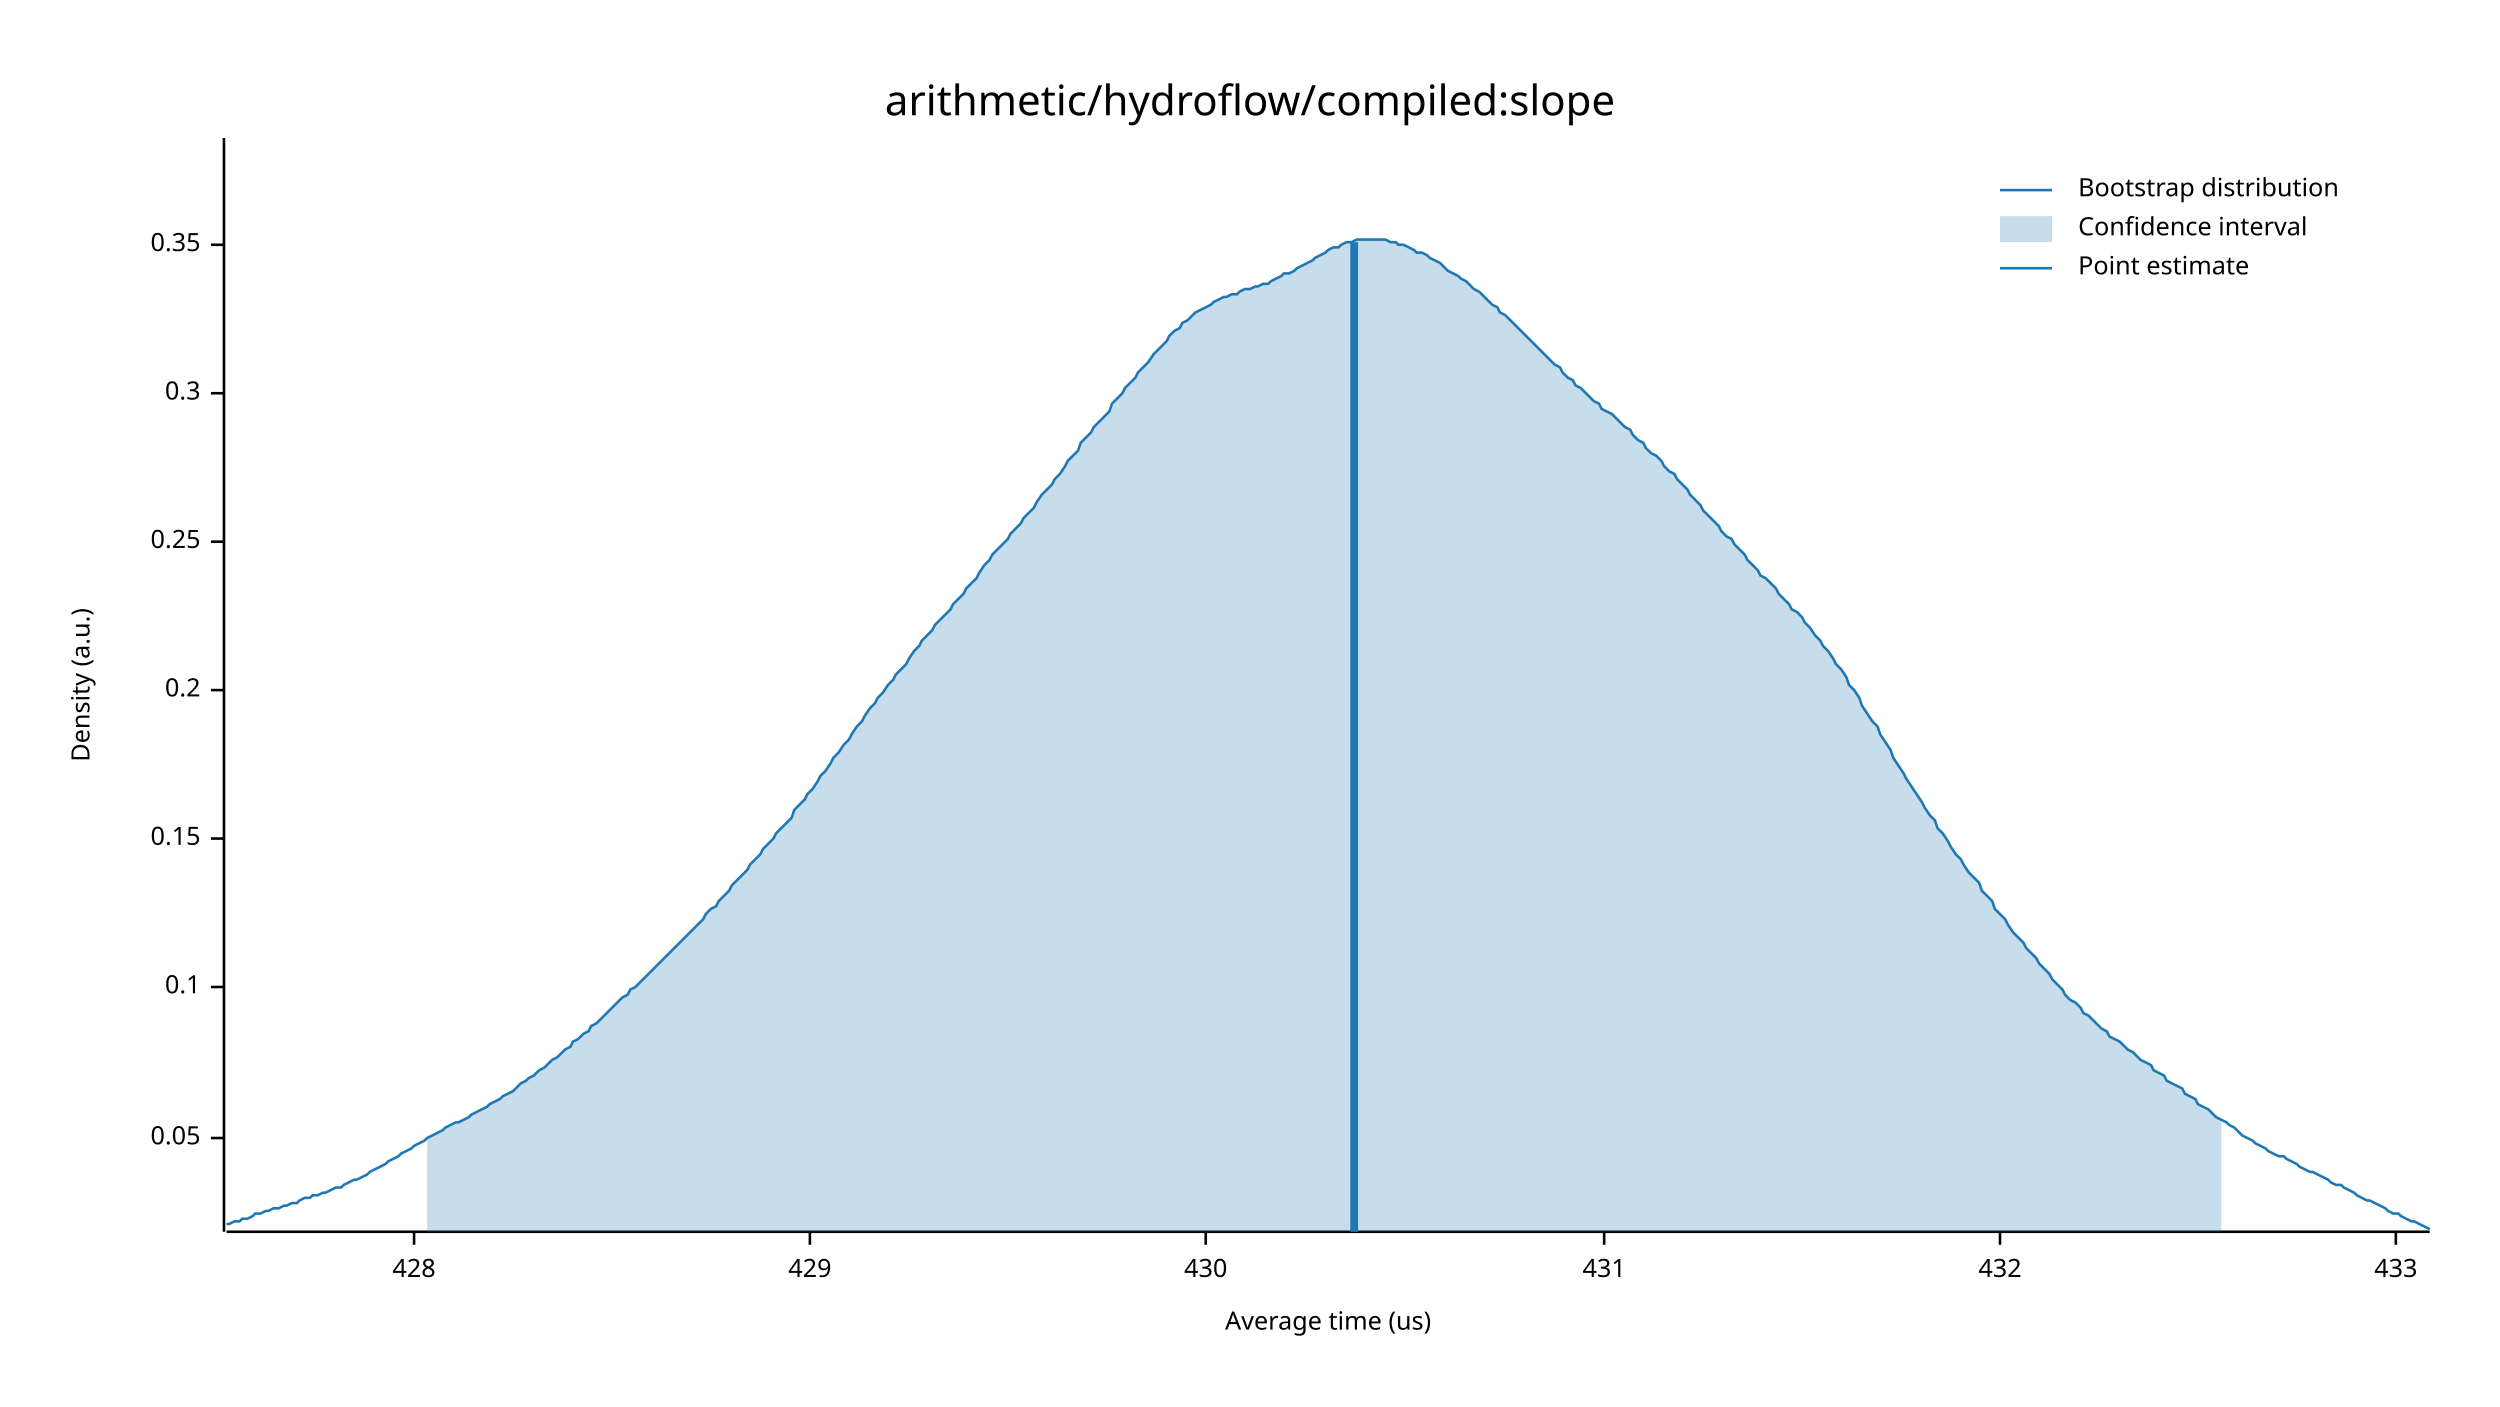
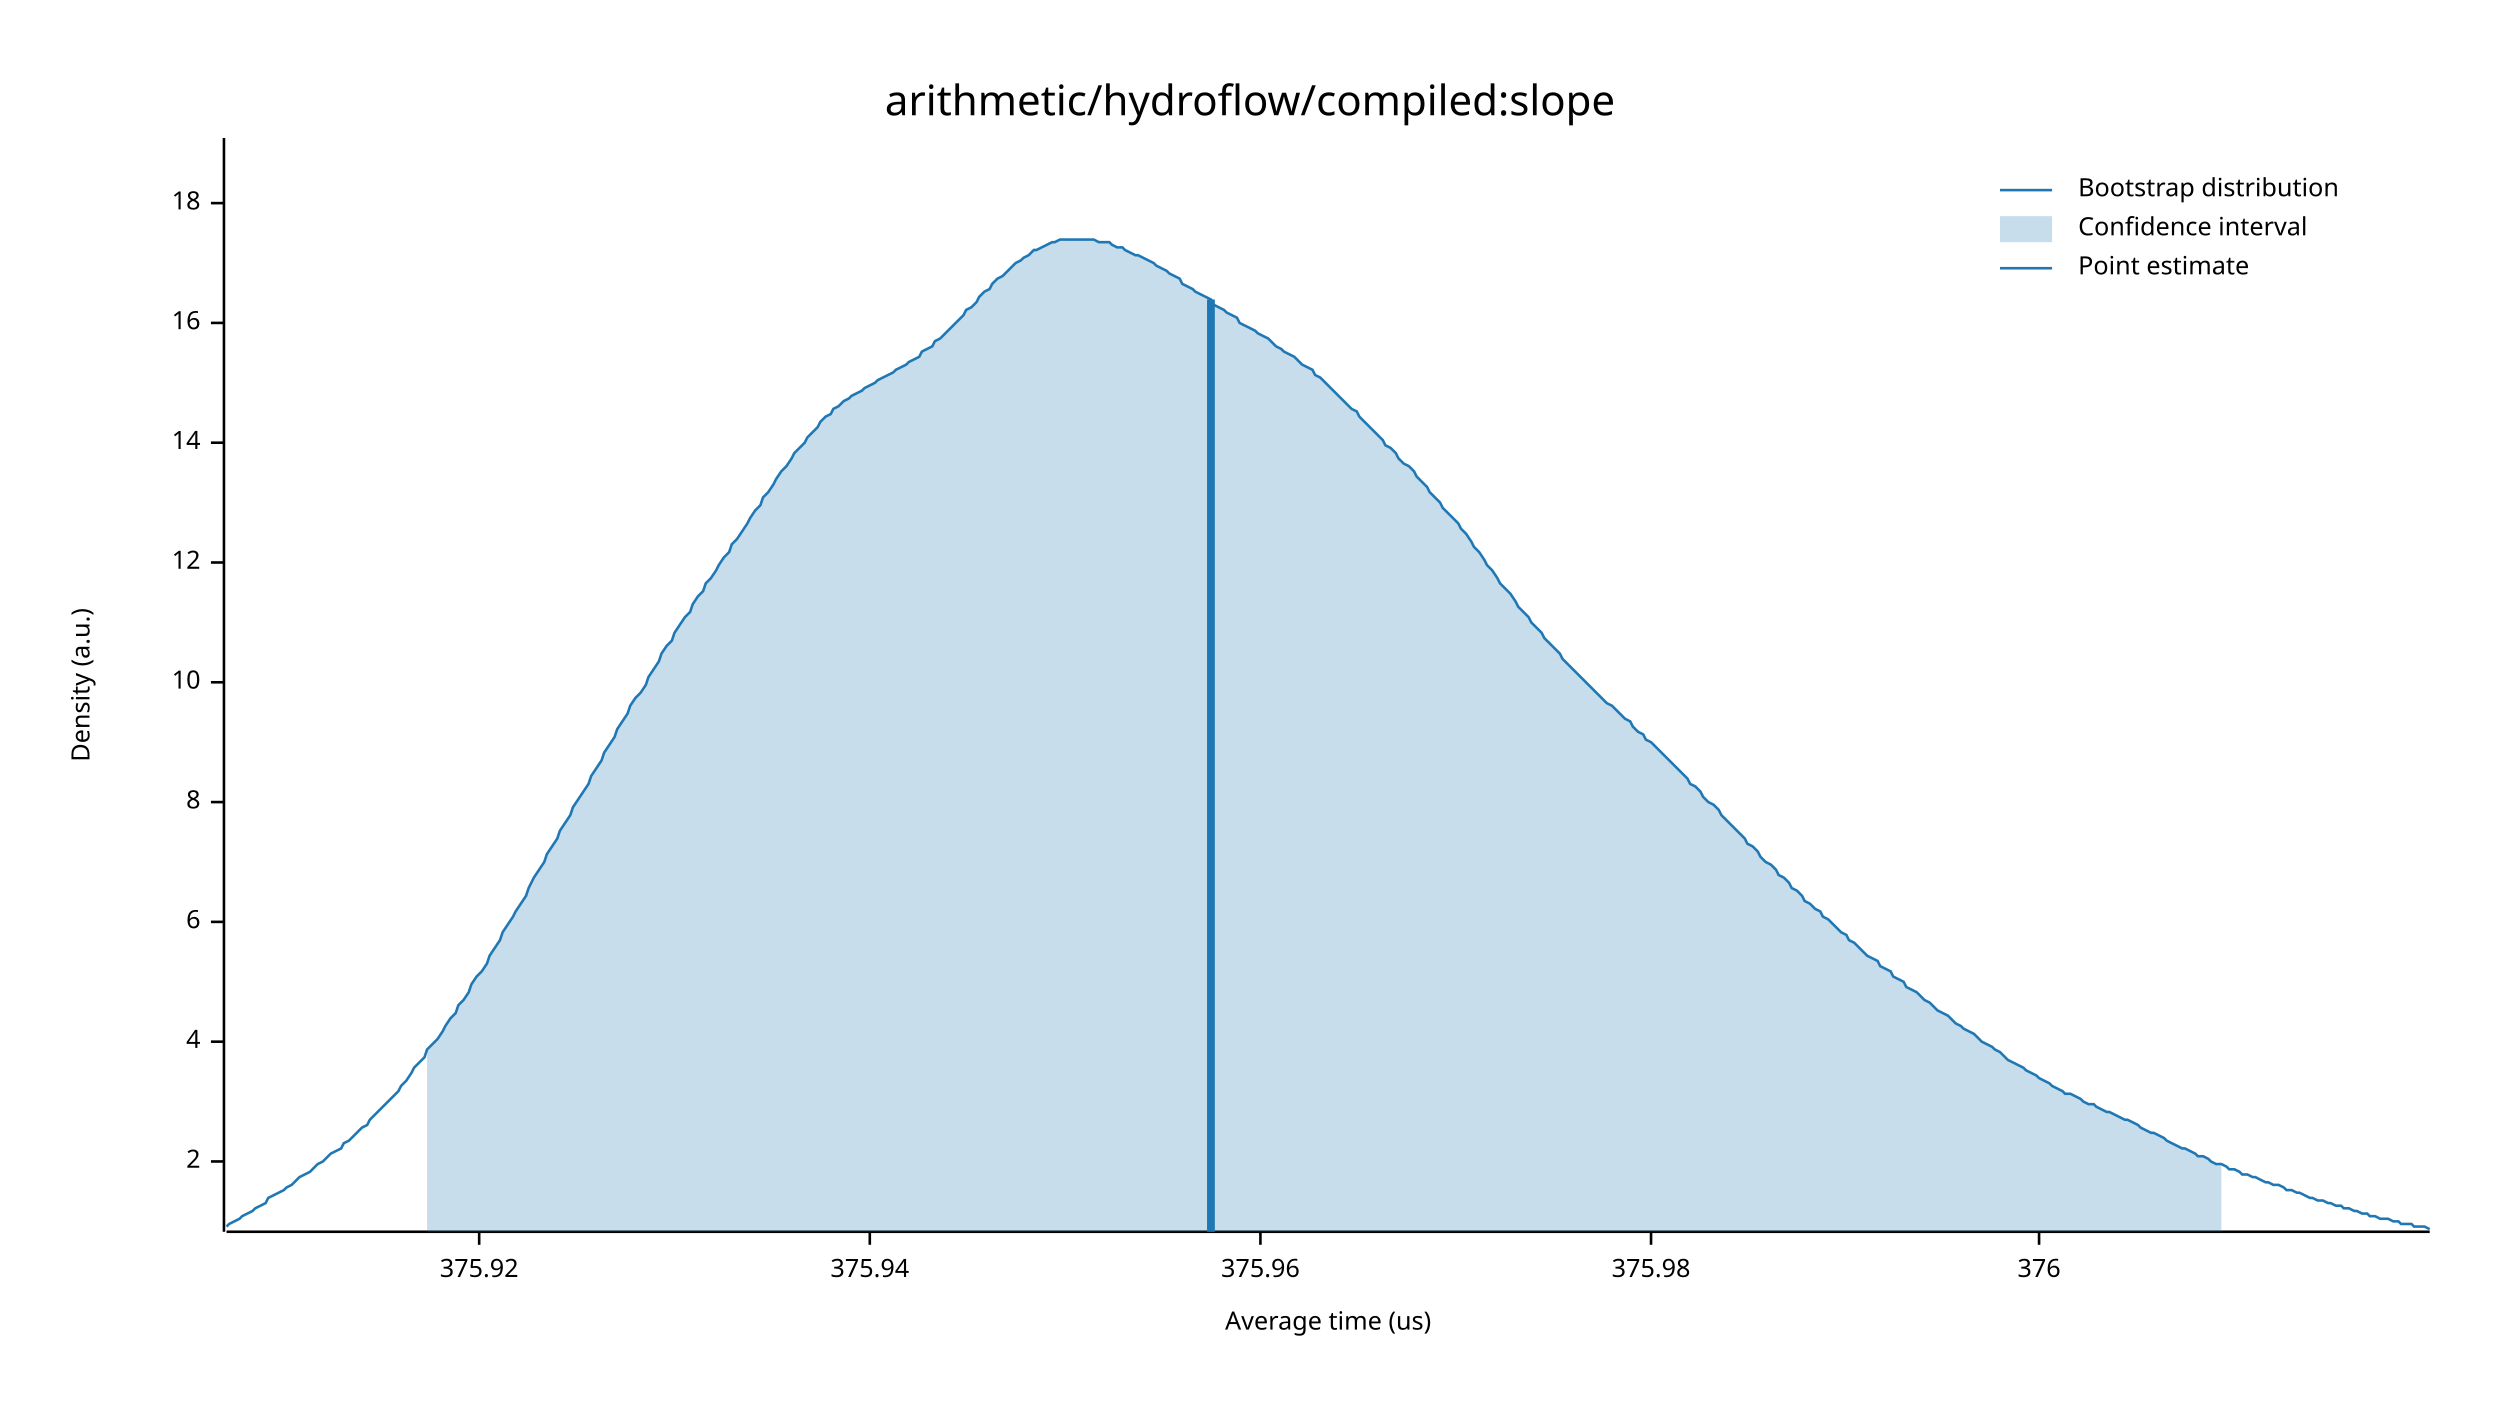
<svg xmlns="http://www.w3.org/2000/svg" width="960" height="540" viewBox="0 0 960 540">
  <text x="480" y="32" dy="0.76em" text-anchor="middle" font-family="sans-serif" font-size="16.129" opacity="1" fill="#000000">
arithmetic/hydroflow/compiled:slope
</text>
  <text x="27" y="263" dy="0.76em" text-anchor="middle" font-family="sans-serif" font-size="9.677" opacity="1" fill="#000000" transform="rotate(270, 27, 263)">
Density (a.u.)
</text>
  <text x="510" y="513" dy="-0.5ex" text-anchor="middle" font-family="sans-serif" font-size="9.677" opacity="1" fill="#000000">
Average time (us)
</text>
  <polyline fill="none" opacity="1" stroke="#000000" stroke-width="1" points="86,53 86,473 " />
-   <text x="77" y="437" dy="0.5ex" text-anchor="end" font-family="sans-serif" font-size="9.677" opacity="1" fill="#000000">
- 0.05
+   <text x="77" y="446" dy="0.5ex" text-anchor="end" font-family="sans-serif" font-size="9.677" opacity="1" fill="#000000">
+ 2
</text>
-   <polyline fill="none" opacity="1" stroke="#000000" stroke-width="1" points="81,437 86,437 " />
-   <text x="77" y="379" dy="0.5ex" text-anchor="end" font-family="sans-serif" font-size="9.677" opacity="1" fill="#000000">
- 0.1
+   <polyline fill="none" opacity="1" stroke="#000000" stroke-width="1" points="81,446 86,446 " />
+   <text x="77" y="400" dy="0.5ex" text-anchor="end" font-family="sans-serif" font-size="9.677" opacity="1" fill="#000000">
+ 4
</text>
-   <polyline fill="none" opacity="1" stroke="#000000" stroke-width="1" points="81,379 86,379 " />
-   <text x="77" y="322" dy="0.5ex" text-anchor="end" font-family="sans-serif" font-size="9.677" opacity="1" fill="#000000">
- 0.15
+   <polyline fill="none" opacity="1" stroke="#000000" stroke-width="1" points="81,400 86,400 " />
+   <text x="77" y="354" dy="0.5ex" text-anchor="end" font-family="sans-serif" font-size="9.677" opacity="1" fill="#000000">
+ 6
</text>
-   <polyline fill="none" opacity="1" stroke="#000000" stroke-width="1" points="81,322 86,322 " />
-   <text x="77" y="265" dy="0.5ex" text-anchor="end" font-family="sans-serif" font-size="9.677" opacity="1" fill="#000000">
- 0.2
+   <polyline fill="none" opacity="1" stroke="#000000" stroke-width="1" points="81,354 86,354 " />
+   <text x="77" y="308" dy="0.5ex" text-anchor="end" font-family="sans-serif" font-size="9.677" opacity="1" fill="#000000">
+ 8
</text>
-   <polyline fill="none" opacity="1" stroke="#000000" stroke-width="1" points="81,265 86,265 " />
-   <text x="77" y="208" dy="0.5ex" text-anchor="end" font-family="sans-serif" font-size="9.677" opacity="1" fill="#000000">
- 0.25
+   <polyline fill="none" opacity="1" stroke="#000000" stroke-width="1" points="81,308 86,308 " />
+   <text x="77" y="262" dy="0.5ex" text-anchor="end" font-family="sans-serif" font-size="9.677" opacity="1" fill="#000000">
+ 10
</text>
-   <polyline fill="none" opacity="1" stroke="#000000" stroke-width="1" points="81,208 86,208 " />
-   <text x="77" y="151" dy="0.5ex" text-anchor="end" font-family="sans-serif" font-size="9.677" opacity="1" fill="#000000">
- 0.3
+   <polyline fill="none" opacity="1" stroke="#000000" stroke-width="1" points="81,262 86,262 " />
+   <text x="77" y="216" dy="0.5ex" text-anchor="end" font-family="sans-serif" font-size="9.677" opacity="1" fill="#000000">
+ 12
</text>
-   <polyline fill="none" opacity="1" stroke="#000000" stroke-width="1" points="81,151 86,151 " />
-   <text x="77" y="94" dy="0.5ex" text-anchor="end" font-family="sans-serif" font-size="9.677" opacity="1" fill="#000000">
- 0.35
+   <polyline fill="none" opacity="1" stroke="#000000" stroke-width="1" points="81,216 86,216 " />
+   <text x="77" y="170" dy="0.5ex" text-anchor="end" font-family="sans-serif" font-size="9.677" opacity="1" fill="#000000">
+ 14
</text>
-   <polyline fill="none" opacity="1" stroke="#000000" stroke-width="1" points="81,94 86,94 " />
+   <polyline fill="none" opacity="1" stroke="#000000" stroke-width="1" points="81,170 86,170 " />
+   <text x="77" y="124" dy="0.5ex" text-anchor="end" font-family="sans-serif" font-size="9.677" opacity="1" fill="#000000">
+ 16
+ </text>
+   <polyline fill="none" opacity="1" stroke="#000000" stroke-width="1" points="81,124 86,124 " />
+   <text x="77" y="78" dy="0.5ex" text-anchor="end" font-family="sans-serif" font-size="9.677" opacity="1" fill="#000000">
+ 18
+ </text>
+   <polyline fill="none" opacity="1" stroke="#000000" stroke-width="1" points="81,78 86,78 " />
  <polyline fill="none" opacity="1" stroke="#000000" stroke-width="1" points="87,473 933,473 " />
-   <text x="159" y="483" dy="0.76em" text-anchor="middle" font-family="sans-serif" font-size="9.677" opacity="1" fill="#000000">
- 428
+   <text x="184" y="483" dy="0.76em" text-anchor="middle" font-family="sans-serif" font-size="9.677" opacity="1" fill="#000000">
+ 375.92
</text>
-   <polyline fill="none" opacity="1" stroke="#000000" stroke-width="1" points="159,473 159,478 " />
-   <text x="311" y="483" dy="0.76em" text-anchor="middle" font-family="sans-serif" font-size="9.677" opacity="1" fill="#000000">
- 429
+   <polyline fill="none" opacity="1" stroke="#000000" stroke-width="1" points="184,473 184,478 " />
+   <text x="334" y="483" dy="0.76em" text-anchor="middle" font-family="sans-serif" font-size="9.677" opacity="1" fill="#000000">
+ 375.94
</text>
-   <polyline fill="none" opacity="1" stroke="#000000" stroke-width="1" points="311,473 311,478 " />
-   <text x="463" y="483" dy="0.76em" text-anchor="middle" font-family="sans-serif" font-size="9.677" opacity="1" fill="#000000">
- 430
+   <polyline fill="none" opacity="1" stroke="#000000" stroke-width="1" points="334,473 334,478 " />
+   <text x="484" y="483" dy="0.76em" text-anchor="middle" font-family="sans-serif" font-size="9.677" opacity="1" fill="#000000">
+ 375.96
</text>
-   <polyline fill="none" opacity="1" stroke="#000000" stroke-width="1" points="463,473 463,478 " />
-   <text x="616" y="483" dy="0.76em" text-anchor="middle" font-family="sans-serif" font-size="9.677" opacity="1" fill="#000000">
- 431
+   <polyline fill="none" opacity="1" stroke="#000000" stroke-width="1" points="484,473 484,478 " />
+   <text x="634" y="483" dy="0.76em" text-anchor="middle" font-family="sans-serif" font-size="9.677" opacity="1" fill="#000000">
+ 375.98
</text>
-   <polyline fill="none" opacity="1" stroke="#000000" stroke-width="1" points="616,473 616,478 " />
-   <text x="768" y="483" dy="0.76em" text-anchor="middle" font-family="sans-serif" font-size="9.677" opacity="1" fill="#000000">
- 432
+   <polyline fill="none" opacity="1" stroke="#000000" stroke-width="1" points="634,473 634,478 " />
+   <text x="783" y="483" dy="0.76em" text-anchor="middle" font-family="sans-serif" font-size="9.677" opacity="1" fill="#000000">
+ 376
</text>
-   <polyline fill="none" opacity="1" stroke="#000000" stroke-width="1" points="768,473 768,478 " />
-   <text x="920" y="483" dy="0.76em" text-anchor="middle" font-family="sans-serif" font-size="9.677" opacity="1" fill="#000000">
- 433
- </text>
-   <polyline fill="none" opacity="1" stroke="#000000" stroke-width="1" points="920,473 920,478 " />
-   <polyline fill="none" opacity="1" stroke="#1F78B4" stroke-width="1" points="87,470 88,470 90,469 92,469 93,468 95,468 97,467 98,466 100,466 102,465 103,465 105,464 107,464 109,463 110,463 112,462 114,462 115,461 117,460 119,460 120,459 122,459 124,458 125,458 127,457 129,456 131,456 132,455 134,454 136,453 137,453 139,452 141,451 142,450 144,449 146,448 148,447 149,446 151,445 153,444 154,443 156,442 158,441 159,440 161,439 163,438 164,437 166,436 168,435 170,434 171,433 173,432 175,431 176,431 178,430 180,429 181,428 183,427 185,426 187,425 188,424 190,423 192,422 193,421 195,420 197,419 198,418 200,416 202,415 203,414 205,413 207,411 209,410 210,409 212,407 214,406 215,405 217,403 219,402 220,400 222,399 224,397 226,396 227,394 229,393 231,391 232,390 234,388 236,386 237,385 239,383 241,382 242,380 244,379 246,377 248,375 249,374 251,372 253,370 254,369 256,367 258,365 259,364 261,362 263,360 265,358 266,357 268,355 270,353 271,351 273,349 275,348 276,346 278,344 280,342 281,340 283,338 285,336 287,334 288,332 290,330 292,328 293,326 295,324 297,322 298,320 300,318 302,316 304,314 305,311 307,309 309,307 310,305 312,303 314,300 315,298 317,296 319,293 320,291 322,289 324,286 326,284 327,282 329,279 331,277 332,275 334,272 336,270 337,268 339,266 341,263 343,261 344,259 346,257 348,255 349,253 351,250 353,248 354,246 356,244 358,242 359,240 361,238 363,236 365,234 366,232 368,230 370,228 371,226 373,224 375,222 376,220 378,217 380,215 381,213 383,211 385,209 387,207 388,205 390,203 392,201 393,199 395,197 397,195 398,193 400,190 402,188 404,186 405,184 407,182 409,179 410,177 412,175 414,173 415,170 417,168 419,166 420,164 422,162 424,160 426,158 427,155 429,153 431,151 432,149 434,147 436,145 437,143 439,141 441,139 443,136 444,135 446,133 448,131 449,129 451,127 453,126 454,124 456,123 458,121 459,120 461,119 463,118 465,117 466,116 468,115 470,114 471,114 473,113 475,113 476,112 478,111 480,111 482,110 483,110 485,109 487,109 488,108 490,107 492,106 493,105 495,105 497,104 498,103 500,102 502,101 504,100 505,99 507,98 509,97 510,96 512,95 514,95 515,94 517,93 519,93 521,92 522,92 524,92 526,92 527,92 529,92 531,92 532,92 534,93 536,93 537,94 539,94 541,95 543,96 544,97 546,97 548,98 549,99 551,100 553,101 554,102 556,104 558,105 560,106 561,107 563,108 565,110 566,111 568,112 570,114 571,115 573,117 575,118 576,120 578,121 580,123 582,125 583,126 585,128 587,130 588,131 590,133 592,135 593,136 595,138 597,140 599,141 600,143 602,145 604,146 605,148 607,149 609,151 610,152 612,154 614,155 615,157 617,158 619,159 621,161 622,162 624,164 626,165 627,167 629,169 631,170 632,172 634,174 636,175 638,177 639,179 641,181 643,182 644,184 646,186 648,188 649,190 651,192 653,194 654,196 656,198 658,200 660,202 661,204 663,206 665,207 666,209 668,211 670,213 671,215 673,217 675,219 676,221 678,222 680,224 682,226 683,228 685,230 687,232 688,234 690,235 692,237 693,239 695,241 697,244 699,246 700,248 702,250 704,253 705,255 707,257 709,260 710,263 712,265 714,268 715,271 717,274 719,277 721,279 722,282 724,285 726,288 727,291 729,294 731,297 732,299 734,302 736,305 738,308 739,310 741,313 743,315 744,318 746,320 748,323 749,325 751,328 753,330 754,332 756,335 758,337 760,339 761,342 763,344 765,346 766,349 768,351 770,353 771,355 773,358 775,360 777,362 778,364 780,366 782,368 783,370 785,372 787,374 788,376 790,378 792,380 793,382 795,384 797,385 799,387 800,389 802,390 804,392 805,393 807,395 809,396 810,398 812,399 814,400 816,402 817,403 819,404 821,406 822,407 824,408 826,409 827,411 829,412 831,413 832,415 834,416 836,417 838,418 839,420 841,421 843,422 844,424 846,425 848,426 849,427 851,429 853,430 855,431 856,432 858,433 860,435 861,436 863,437 865,438 866,439 868,440 870,441 871,442 873,443 875,444 877,444 878,445 880,446 882,447 883,448 885,449 887,450 888,450 890,451 892,452 894,453 895,454 897,455 899,455 900,456 902,457 904,458 905,459 907,460 909,461 910,461 912,462 914,463 916,464 917,465 919,466 921,466 922,467 924,468 926,469 927,469 929,470 931,471 933,472 " />
-   <polygon opacity="0.25" fill="#1F78B4" points="164,437 166,436 168,435 170,434 171,433 173,432 175,431 176,431 178,430 180,429 181,428 183,427 185,426 187,425 188,424 190,423 192,422 193,421 195,420 197,419 198,418 200,416 202,415 203,414 205,413 207,411 209,410 210,409 212,407 214,406 215,405 217,403 219,402 220,400 222,399 224,397 226,396 227,394 229,393 231,391 232,390 234,388 236,386 237,385 239,383 241,382 242,380 244,379 246,377 248,375 249,374 251,372 253,370 254,369 256,367 258,365 259,364 261,362 263,360 265,358 266,357 268,355 270,353 271,351 273,349 275,348 276,346 278,344 280,342 281,340 283,338 285,336 287,334 288,332 290,330 292,328 293,326 295,324 297,322 298,320 300,318 302,316 304,314 305,311 307,309 309,307 310,305 312,303 314,300 315,298 317,296 319,293 320,291 322,289 324,286 326,284 327,282 329,279 331,277 332,275 334,272 336,270 337,268 339,266 341,263 343,261 344,259 346,257 348,255 349,253 351,250 353,248 354,246 356,244 358,242 359,240 361,238 363,236 365,234 366,232 368,230 370,228 371,226 373,224 375,222 376,220 378,217 380,215 381,213 383,211 385,209 387,207 388,205 390,203 392,201 393,199 395,197 397,195 398,193 400,190 402,188 404,186 405,184 407,182 409,179 410,177 412,175 414,173 415,170 417,168 419,166 420,164 422,162 424,160 426,158 427,155 429,153 431,151 432,149 434,147 436,145 437,143 439,141 441,139 443,136 444,135 446,133 448,131 449,129 451,127 453,126 454,124 456,123 458,121 459,120 461,119 463,118 465,117 466,116 468,115 470,114 471,114 473,113 475,113 476,112 478,111 480,111 482,110 483,110 485,109 487,109 488,108 490,107 492,106 493,105 495,105 497,104 498,103 500,102 502,101 504,100 505,99 507,98 509,97 510,96 512,95 514,95 515,94 517,93 519,93 521,92 522,92 524,92 526,92 527,92 529,92 531,92 532,92 534,93 536,93 537,94 539,94 541,95 543,96 544,97 546,97 548,98 549,99 551,100 553,101 554,102 556,104 558,105 560,106 561,107 563,108 565,110 566,111 568,112 570,114 571,115 573,117 575,118 576,120 578,121 580,123 582,125 583,126 585,128 587,130 588,131 590,133 592,135 593,136 595,138 597,140 599,141 600,143 602,145 604,146 605,148 607,149 609,151 610,152 612,154 614,155 615,157 617,158 619,159 621,161 622,162 624,164 626,165 627,167 629,169 631,170 632,172 634,174 636,175 638,177 639,179 641,181 643,182 644,184 646,186 648,188 649,190 651,192 653,194 654,196 656,198 658,200 660,202 661,204 663,206 665,207 666,209 668,211 670,213 671,215 673,217 675,219 676,221 678,222 680,224 682,226 683,228 685,230 687,232 688,234 690,235 692,237 693,239 695,241 697,244 699,246 700,248 702,250 704,253 705,255 707,257 709,260 710,263 712,265 714,268 715,271 717,274 719,277 721,279 722,282 724,285 726,288 727,291 729,294 731,297 732,299 734,302 736,305 738,308 739,310 741,313 743,315 744,318 746,320 748,323 749,325 751,328 753,330 754,332 756,335 758,337 760,339 761,342 763,344 765,346 766,349 768,351 770,353 771,355 773,358 775,360 777,362 778,364 780,366 782,368 783,370 785,372 787,374 788,376 790,378 792,380 793,382 795,384 797,385 799,387 800,389 802,390 804,392 805,393 807,395 809,396 810,398 812,399 814,400 816,402 817,403 819,404 821,406 822,407 824,408 826,409 827,411 829,412 831,413 832,415 834,416 836,417 838,418 839,420 841,421 843,422 844,424 846,425 848,426 849,427 851,429 853,430 853,473 164,473 " />
-   <polyline fill="none" opacity="1" stroke="#1F78B4" stroke-width="3" points="520,473 520,93 " />
+   <polyline fill="none" opacity="1" stroke="#000000" stroke-width="1" points="783,473 783,478 " />
+   <polyline fill="none" opacity="1" stroke="#1F78B4" stroke-width="1" points="87,471 88,470 90,469 92,468 93,467 95,466 97,465 98,464 100,463 102,462 103,460 105,459 107,458 109,457 110,456 112,455 114,453 115,452 117,451 119,450 120,449 122,447 124,446 125,445 127,443 129,442 131,441 132,439 134,438 136,436 137,435 139,433 141,432 142,430 144,428 146,426 148,424 149,423 151,421 153,419 154,417 156,415 158,412 159,410 161,408 163,406 164,403 166,401 168,399 170,396 171,394 173,391 175,389 176,386 178,384 180,381 181,378 183,375 185,373 187,370 188,367 190,364 192,361 193,358 195,355 197,352 198,350 200,347 202,344 203,341 205,337 207,334 209,331 210,328 212,325 214,322 215,319 217,316 219,313 220,310 222,307 224,304 226,301 227,298 229,295 231,292 232,289 234,286 236,283 237,280 239,277 241,274 242,271 244,268 246,266 248,263 249,260 251,257 253,254 254,251 256,248 258,246 259,243 261,240 263,237 265,235 266,232 268,229 270,227 271,224 273,222 275,219 276,217 278,214 280,212 281,209 283,207 285,204 287,201 288,199 290,196 292,194 293,191 295,189 297,186 298,184 300,181 302,179 304,176 305,174 307,172 309,170 310,168 312,166 314,164 315,162 317,160 319,159 320,157 322,156 324,154 326,153 327,152 329,151 331,150 332,149 334,148 336,147 337,146 339,145 341,144 343,143 344,142 346,141 348,140 349,139 351,138 353,137 354,135 356,134 358,133 359,131 361,130 363,128 365,126 366,125 368,123 370,121 371,119 373,118 375,116 376,114 378,112 380,111 381,109 383,107 385,106 387,104 388,103 390,101 392,100 393,99 395,98 397,96 398,96 400,95 402,94 404,93 405,93 407,92 409,92 410,92 412,92 414,92 415,92 417,92 419,92 420,92 422,93 424,93 426,93 427,94 429,95 431,95 432,96 434,97 436,98 437,98 439,99 441,100 443,101 444,102 446,103 448,104 449,105 451,106 453,107 454,109 456,110 458,111 459,112 461,113 463,114 465,115 466,117 468,118 470,119 471,120 473,121 475,122 476,124 478,125 480,126 482,127 483,128 485,129 487,130 488,131 490,133 492,134 493,135 495,136 497,137 498,138 500,140 502,141 504,142 505,144 507,145 509,147 510,148 512,150 514,152 515,153 517,155 519,157 521,158 522,160 524,162 526,164 527,165 529,167 531,169 532,171 534,172 536,174 537,176 539,178 541,179 543,181 544,183 546,185 548,187 549,189 551,191 553,193 554,195 556,197 558,199 560,201 561,203 563,205 565,208 566,210 568,212 570,215 571,217 573,219 575,222 576,224 578,226 580,228 582,231 583,233 585,235 587,237 588,239 590,241 592,243 593,245 595,247 597,249 599,251 600,253 602,255 604,257 605,258 607,260 609,262 610,263 612,265 614,267 615,268 617,270 619,271 621,273 622,274 624,276 626,277 627,279 629,281 631,282 632,284 634,285 636,287 638,289 639,290 641,292 643,294 644,295 646,297 648,299 649,301 651,302 653,304 654,306 656,308 658,309 660,311 661,313 663,315 665,317 666,318 668,320 670,322 671,324 673,325 675,327 676,329 678,331 680,332 682,334 683,336 685,337 687,339 688,341 690,342 692,344 693,346 695,347 697,349 699,350 700,352 702,353 704,355 705,356 707,358 709,359 710,361 712,362 714,364 715,365 717,367 719,368 721,369 722,371 724,372 726,373 727,375 729,376 731,377 732,379 734,380 736,381 738,383 739,384 741,385 743,387 744,388 746,389 748,390 749,391 751,393 753,394 754,395 756,396 758,397 760,399 761,400 763,401 765,402 766,403 768,404 770,406 771,407 773,408 775,409 777,410 778,411 780,412 782,413 783,414 785,415 787,416 788,417 790,418 792,419 793,420 795,420 797,421 799,422 800,423 802,424 804,424 805,425 807,426 809,427 810,427 812,428 814,429 816,430 817,430 819,431 821,432 822,433 824,434 826,435 827,435 829,436 831,437 832,438 834,439 836,440 838,441 839,441 841,442 843,443 844,444 846,444 848,445 849,446 851,447 853,447 855,448 856,449 858,449 860,450 861,451 863,451 865,452 866,452 868,453 870,454 871,454 873,455 875,455 877,456 878,457 880,457 882,458 883,458 885,459 887,460 888,460 890,461 892,461 894,462 895,462 897,463 899,463 900,464 902,464 904,465 905,465 907,466 909,466 910,467 912,467 914,468 916,468 917,468 919,469 921,469 922,470 924,470 926,470 927,471 929,471 931,471 933,472 " />
+   <polygon opacity="0.25" fill="#1F78B4" points="164,403 166,401 168,399 170,396 171,394 173,391 175,389 176,386 178,384 180,381 181,378 183,375 185,373 187,370 188,367 190,364 192,361 193,358 195,355 197,352 198,350 200,347 202,344 203,341 205,337 207,334 209,331 210,328 212,325 214,322 215,319 217,316 219,313 220,310 222,307 224,304 226,301 227,298 229,295 231,292 232,289 234,286 236,283 237,280 239,277 241,274 242,271 244,268 246,266 248,263 249,260 251,257 253,254 254,251 256,248 258,246 259,243 261,240 263,237 265,235 266,232 268,229 270,227 271,224 273,222 275,219 276,217 278,214 280,212 281,209 283,207 285,204 287,201 288,199 290,196 292,194 293,191 295,189 297,186 298,184 300,181 302,179 304,176 305,174 307,172 309,170 310,168 312,166 314,164 315,162 317,160 319,159 320,157 322,156 324,154 326,153 327,152 329,151 331,150 332,149 334,148 336,147 337,146 339,145 341,144 343,143 344,142 346,141 348,140 349,139 351,138 353,137 354,135 356,134 358,133 359,131 361,130 363,128 365,126 366,125 368,123 370,121 371,119 373,118 375,116 376,114 378,112 380,111 381,109 383,107 385,106 387,104 388,103 390,101 392,100 393,99 395,98 397,96 398,96 400,95 402,94 404,93 405,93 407,92 409,92 410,92 412,92 414,92 415,92 417,92 419,92 420,92 422,93 424,93 426,93 427,94 429,95 431,95 432,96 434,97 436,98 437,98 439,99 441,100 443,101 444,102 446,103 448,104 449,105 451,106 453,107 454,109 456,110 458,111 459,112 461,113 463,114 465,115 466,117 468,118 470,119 471,120 473,121 475,122 476,124 478,125 480,126 482,127 483,128 485,129 487,130 488,131 490,133 492,134 493,135 495,136 497,137 498,138 500,140 502,141 504,142 505,144 507,145 509,147 510,148 512,150 514,152 515,153 517,155 519,157 521,158 522,160 524,162 526,164 527,165 529,167 531,169 532,171 534,172 536,174 537,176 539,178 541,179 543,181 544,183 546,185 548,187 549,189 551,191 553,193 554,195 556,197 558,199 560,201 561,203 563,205 565,208 566,210 568,212 570,215 571,217 573,219 575,222 576,224 578,226 580,228 582,231 583,233 585,235 587,237 588,239 590,241 592,243 593,245 595,247 597,249 599,251 600,253 602,255 604,257 605,258 607,260 609,262 610,263 612,265 614,267 615,268 617,270 619,271 621,273 622,274 624,276 626,277 627,279 629,281 631,282 632,284 634,285 636,287 638,289 639,290 641,292 643,294 644,295 646,297 648,299 649,301 651,302 653,304 654,306 656,308 658,309 660,311 661,313 663,315 665,317 666,318 668,320 670,322 671,324 673,325 675,327 676,329 678,331 680,332 682,334 683,336 685,337 687,339 688,341 690,342 692,344 693,346 695,347 697,349 699,350 700,352 702,353 704,355 705,356 707,358 709,359 710,361 712,362 714,364 715,365 717,367 719,368 721,369 722,371 724,372 726,373 727,375 729,376 731,377 732,379 734,380 736,381 738,383 739,384 741,385 743,387 744,388 746,389 748,390 749,391 751,393 753,394 754,395 756,396 758,397 760,399 761,400 763,401 765,402 766,403 768,404 770,406 771,407 773,408 775,409 777,410 778,411 780,412 782,413 783,414 785,415 787,416 788,417 790,418 792,419 793,420 795,420 797,421 799,422 800,423 802,424 804,424 805,425 807,426 809,427 810,427 812,428 814,429 816,430 817,430 819,431 821,432 822,433 824,434 826,435 827,435 829,436 831,437 832,438 834,439 836,440 838,441 839,441 841,442 843,443 844,444 846,444 848,445 849,446 851,447 853,447 853,473 164,473 " />
+   <polyline fill="none" opacity="1" stroke="#1F78B4" stroke-width="3" points="465,473 465,115 " />
  <text x="798" y="68" dy="0.76em" text-anchor="start" font-family="sans-serif" font-size="9.677" opacity="1" fill="#000000">
Bootstrap distribution
</text>
  <text x="798" y="83" dy="0.76em" text-anchor="start" font-family="sans-serif" font-size="9.677" opacity="1" fill="#000000">
Confidence interval
</text>
  <text x="798" y="98" dy="0.76em" text-anchor="start" font-family="sans-serif" font-size="9.677" opacity="1" fill="#000000">
Point estimate
</text>
  <polyline fill="none" opacity="1" stroke="#1F78B4" stroke-width="1" points="768,73 788,73 " />
  <rect x="768" y="83" width="20" height="10" opacity="0.25" fill="#1F78B4" stroke="none" />
  <polyline fill="none" opacity="1" stroke="#1F78B4" stroke-width="1" points="768,103 788,103 " />
</svg>
